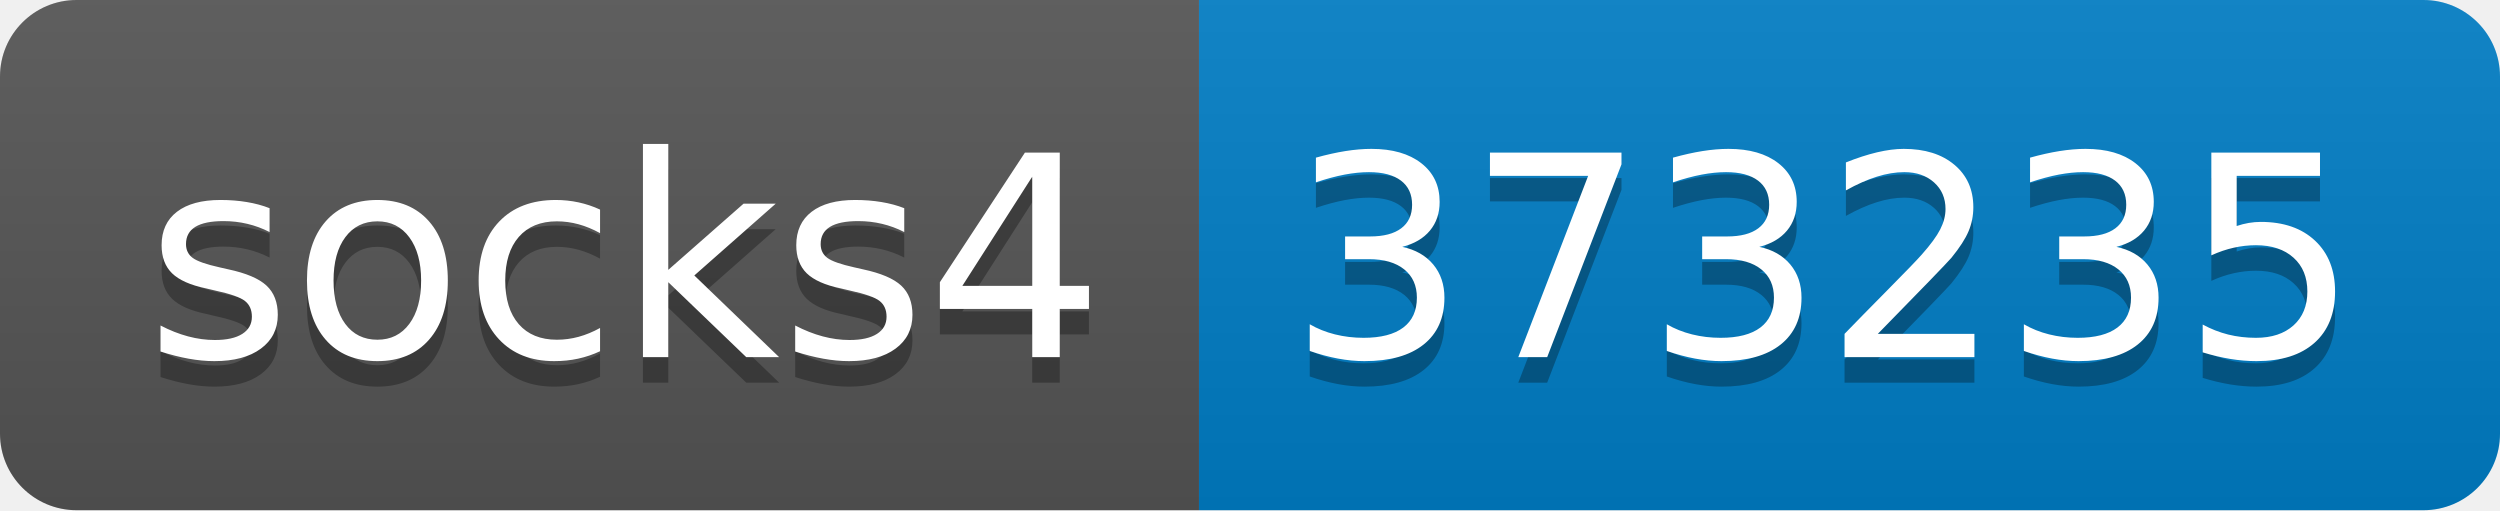
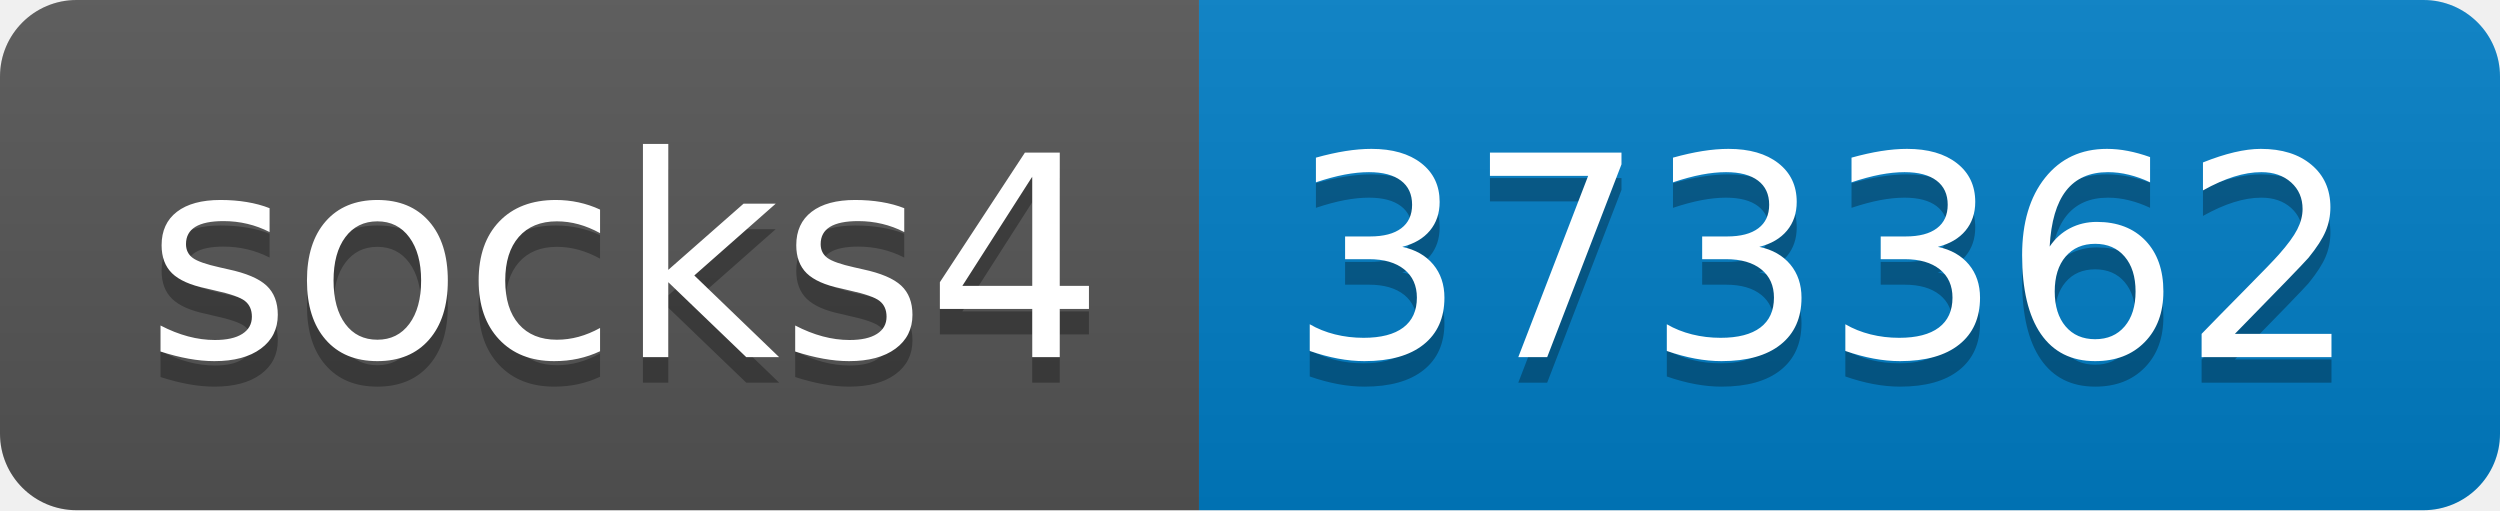
- <svg xmlns="http://www.w3.org/2000/svg" width="98" height="20" role="img" aria-label="socks4: 373235">
+ <svg xmlns="http://www.w3.org/2000/svg" width="98" height="20" role="img" aria-label="socks4: 373362">
  <linearGradient id="s" x2="0" y2="100%">
    <stop offset="0" stop-color="#bbb" stop-opacity=".1" />
    <stop offset="1" stop-opacity=".1" />
  </linearGradient>
  <clipPath id="r">
    <rect width="98" height="20" rx="3" fill="#fff" />
  </clipPath>
  <g clip-path="url(#r)">
    <rect width="47" height="20" fill="#555" />
    <rect x="47" width="51" height="20" fill="#007ec6" />
    <rect width="98" height="20" fill="url(#s)" />
  </g>
  <g fill="#fff" text-anchor="middle" font-family="Verdana,Geneva,DejaVu Sans,sans-serif" text-rendering="geometricPrecision" font-size="110">
    <text aria-hidden="true" x="245" y="150" fill="#010101" fill-opacity=".3" transform="scale(.1)" textLength="370">socks4</text>
    <text x="245" y="140" transform="scale(.1)" fill="#fff" textLength="370">socks4</text>
-     <text aria-hidden="true" x="715" y="150" fill="#010101" fill-opacity=".3" transform="scale(.1)" textLength="410">373235</text>
-     <text x="715" y="140" transform="scale(.1)" fill="#fff" textLength="410">373235</text>
+     <text aria-hidden="true" x="715" y="150" fill="#010101" fill-opacity=".3" transform="scale(.1)" textLength="410">373362</text>
+     <text x="715" y="140" transform="scale(.1)" fill="#fff" textLength="410">373362</text>
  </g>
</svg>
